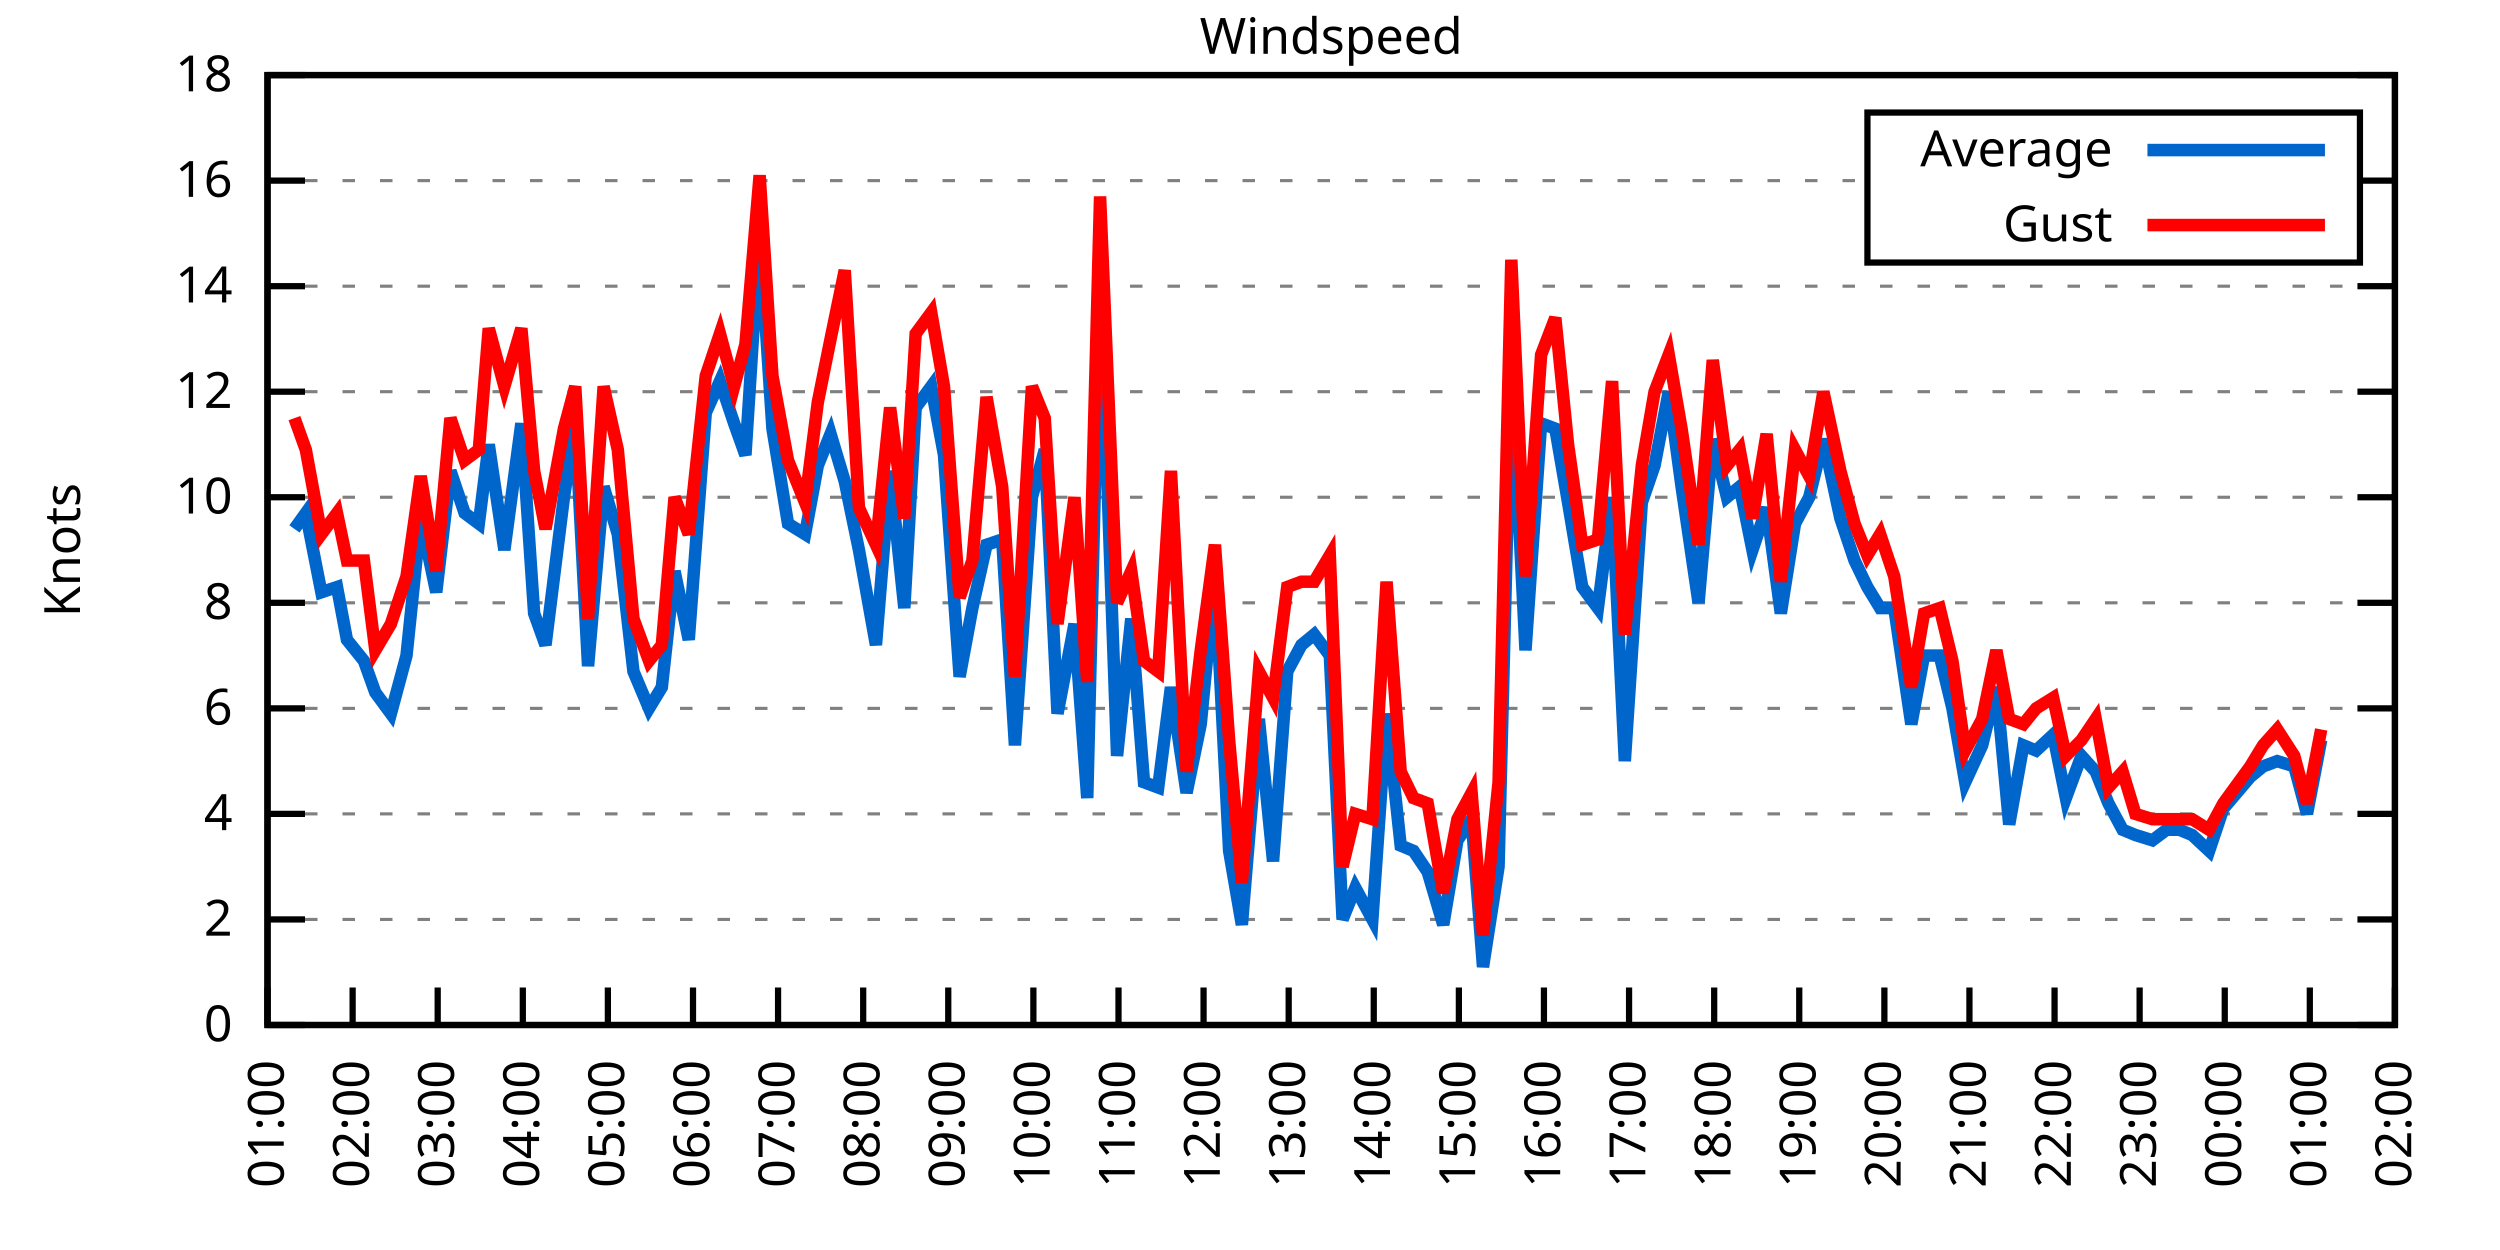
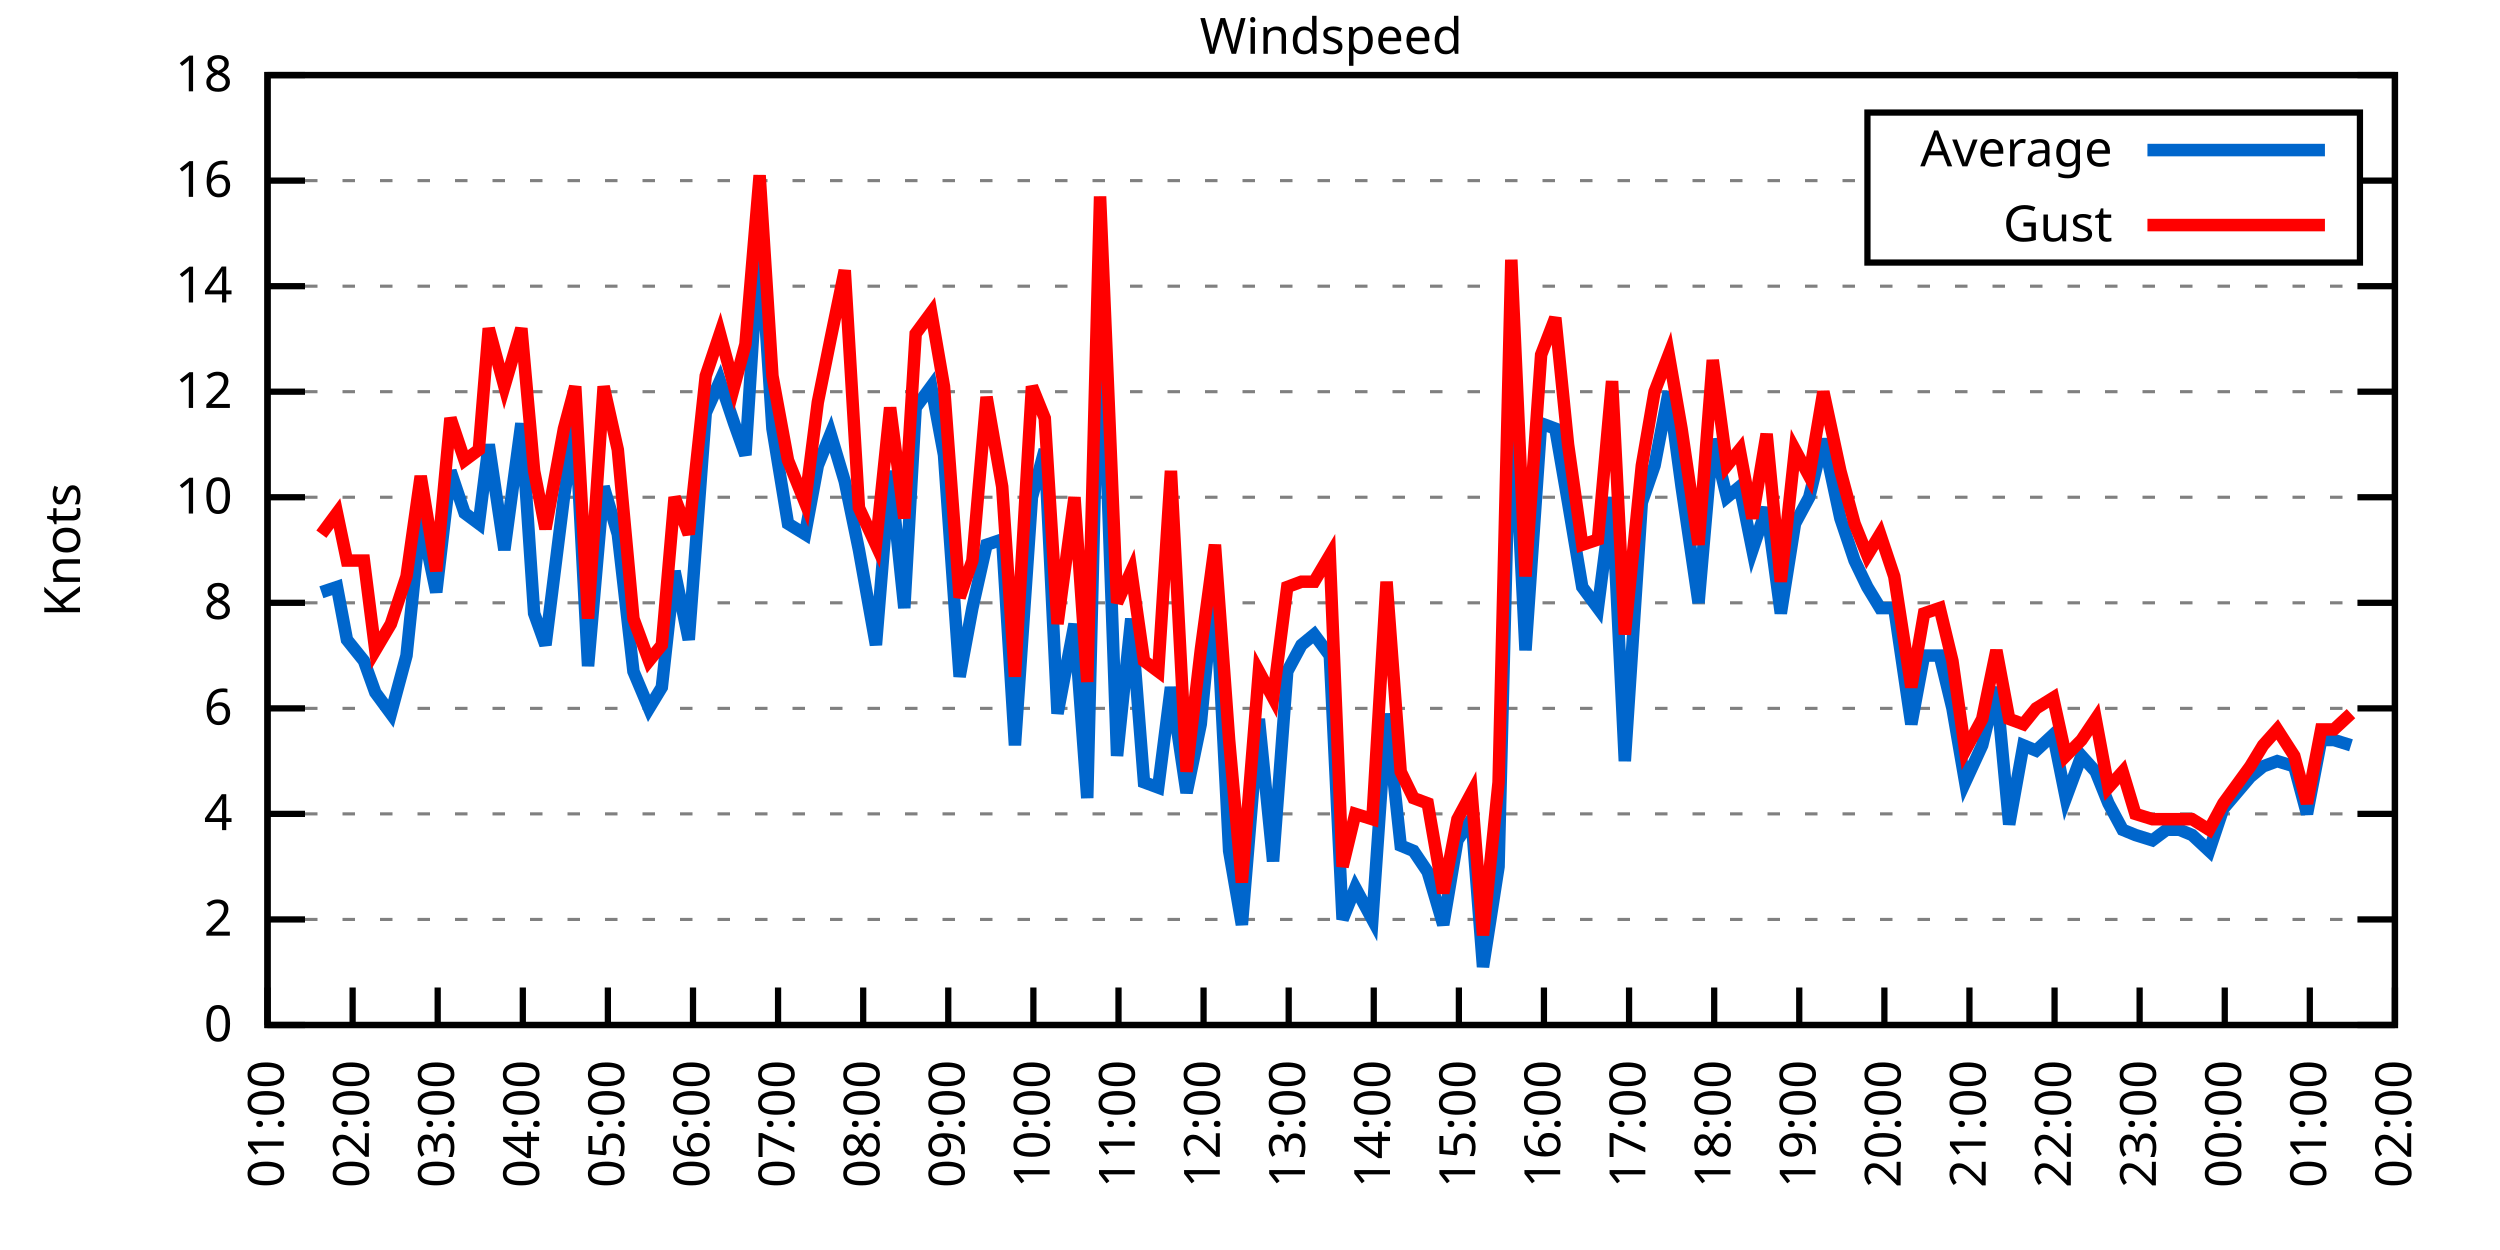
<svg xmlns="http://www.w3.org/2000/svg" xmlns:xlink="http://www.w3.org/1999/xlink" width="400" height="200" viewBox="0 0 400 200">
  <g id="gnuplot_canvas">
    <rect x="0" y="0" width="400" height="200" fill="none" />
    <defs>
      <circle id="gpDot" r="0.5" stroke-width="0.5" stroke="currentColor" />
      <path id="gpPt0" stroke-width="0.333" stroke="currentColor" d="M-1,0 h2 M0,-1 v2" />
      <path id="gpPt1" stroke-width="0.333" stroke="currentColor" d="M-1,-1 L1,1 M1,-1 L-1,1" />
      <path id="gpPt2" stroke-width="0.333" stroke="currentColor" d="M-1,0 L1,0 M0,-1 L0,1 M-1,-1 L1,1 M-1,1 L1,-1" />
      <rect id="gpPt3" stroke-width="0.333" stroke="currentColor" x="-1" y="-1" width="2" height="2" />
      <rect id="gpPt4" stroke-width="0.333" stroke="currentColor" fill="currentColor" x="-1" y="-1" width="2" height="2" />
      <circle id="gpPt5" stroke-width="0.333" stroke="currentColor" cx="0" cy="0" r="1" />
      <use xlink:href="#gpPt5" id="gpPt6" fill="currentColor" stroke="none" />
      <path id="gpPt7" stroke-width="0.333" stroke="currentColor" d="M0,-1.33 L-1.33,0.67 L1.33,0.67 z" />
      <use xlink:href="#gpPt7" id="gpPt8" fill="currentColor" stroke="none" />
      <use xlink:href="#gpPt7" id="gpPt9" stroke="currentColor" transform="rotate(180)" />
      <use xlink:href="#gpPt9" id="gpPt10" fill="currentColor" stroke="none" />
      <use xlink:href="#gpPt3" id="gpPt11" stroke="currentColor" transform="rotate(45)" />
      <use xlink:href="#gpPt11" id="gpPt12" fill="currentColor" stroke="none" />
      <path id="gpPt13" stroke-width="0.333" stroke="currentColor" d="M0,1.330 L1.265,0.411 L0.782,-1.067 L-0.782,-1.076 L-1.265,0.411 z" />
      <use xlink:href="#gpPt13" id="gpPt14" fill="currentColor" stroke="none" />
      <filter id="textbox" filterUnits="objectBoundingBox" x="0" y="0" height="1" width="1">
        <feFlood flood-color="white" flood-opacity="1" result="bgnd" />
        <feComposite in="SourceGraphic" in2="bgnd" operator="atop" />
      </filter>
      <filter id="greybox" filterUnits="objectBoundingBox" x="0" y="0" height="1" width="1">
        <feFlood flood-color="lightgrey" flood-opacity="1" result="grey" />
        <feComposite in="SourceGraphic" in2="grey" operator="atop" />
      </filter>
    </defs>
    <g fill="none" color="white" stroke="currentColor" stroke-width="1.00" stroke-linecap="butt" stroke-linejoin="miter">
</g>
    <g fill="none" color="black" stroke="currentColor" stroke-width="1.00" stroke-linecap="butt" stroke-linejoin="miter">
      <g stroke="none" shape-rendering="crispEdges">
        <polygon fill="rgb(255, 255, 255)" points="42.80,164.00 383.18,164.00 383.18,12.02 42.80,12.02 " />
      </g>
    </g>
    <g fill="none" color="black" stroke="currentColor" stroke-width="1.00" stroke-linecap="butt" stroke-linejoin="miter">
</g>
    <g fill="none" color="black" stroke="black" stroke-width="0.50" stroke-linecap="butt" stroke-linejoin="miter">
</g>
    <g fill="none" color="gray" stroke="currentColor" stroke-width="0.50" stroke-linecap="butt" stroke-linejoin="miter">
      <path stroke="gray" stroke-dasharray="2,4" class="gridline" d="M42.80,164.00 L383.19,164.00  " />
    </g>
    <g fill="none" color="gray" stroke="gray" stroke-width="1.00" stroke-linecap="butt" stroke-linejoin="miter">
</g>
    <g fill="none" color="black" stroke="currentColor" stroke-width="1.00" stroke-linecap="butt" stroke-linejoin="miter">
      <path stroke="black" d="M42.80,164.00 L48.80,164.00 M383.19,164.00 L377.19,164.00  " />
      <g transform="translate(37.20,166.60)" stroke="none" fill="black" font-family="Sans" font-size="8.00" text-anchor="end">
        <text>
          <tspan font-family="Sans"> 0</tspan>
        </text>
      </g>
    </g>
    <g fill="none" color="black" stroke="currentColor" stroke-width="1.00" stroke-linecap="butt" stroke-linejoin="miter">
</g>
    <g fill="none" color="black" stroke="black" stroke-width="0.50" stroke-linecap="butt" stroke-linejoin="miter">
</g>
    <g fill="none" color="gray" stroke="currentColor" stroke-width="0.50" stroke-linecap="butt" stroke-linejoin="miter">
      <path stroke="gray" stroke-dasharray="2,4" class="gridline" d="M42.80,147.11 L383.19,147.11  " />
    </g>
    <g fill="none" color="gray" stroke="gray" stroke-width="1.00" stroke-linecap="butt" stroke-linejoin="miter">
</g>
    <g fill="none" color="black" stroke="currentColor" stroke-width="1.00" stroke-linecap="butt" stroke-linejoin="miter">
      <path stroke="black" d="M42.80,147.11 L48.80,147.11 M383.19,147.11 L377.19,147.11  " />
      <g transform="translate(37.20,149.71)" stroke="none" fill="black" font-family="Sans" font-size="8.00" text-anchor="end">
        <text>
          <tspan font-family="Sans"> 2</tspan>
        </text>
      </g>
    </g>
    <g fill="none" color="black" stroke="currentColor" stroke-width="1.00" stroke-linecap="butt" stroke-linejoin="miter">
</g>
    <g fill="none" color="black" stroke="black" stroke-width="0.50" stroke-linecap="butt" stroke-linejoin="miter">
</g>
    <g fill="none" color="gray" stroke="currentColor" stroke-width="0.50" stroke-linecap="butt" stroke-linejoin="miter">
      <path stroke="gray" stroke-dasharray="2,4" class="gridline" d="M42.80,130.22 L383.19,130.22  " />
    </g>
    <g fill="none" color="gray" stroke="gray" stroke-width="1.00" stroke-linecap="butt" stroke-linejoin="miter">
</g>
    <g fill="none" color="black" stroke="currentColor" stroke-width="1.00" stroke-linecap="butt" stroke-linejoin="miter">
      <path stroke="black" d="M42.80,130.22 L48.80,130.22 M383.19,130.22 L377.19,130.22  " />
      <g transform="translate(37.20,132.82)" stroke="none" fill="black" font-family="Sans" font-size="8.00" text-anchor="end">
        <text>
          <tspan font-family="Sans"> 4</tspan>
        </text>
      </g>
    </g>
    <g fill="none" color="black" stroke="currentColor" stroke-width="1.00" stroke-linecap="butt" stroke-linejoin="miter">
</g>
    <g fill="none" color="black" stroke="black" stroke-width="0.50" stroke-linecap="butt" stroke-linejoin="miter">
</g>
    <g fill="none" color="gray" stroke="currentColor" stroke-width="0.50" stroke-linecap="butt" stroke-linejoin="miter">
      <path stroke="gray" stroke-dasharray="2,4" class="gridline" d="M42.80,113.34 L383.19,113.34  " />
    </g>
    <g fill="none" color="gray" stroke="gray" stroke-width="1.00" stroke-linecap="butt" stroke-linejoin="miter">
</g>
    <g fill="none" color="black" stroke="currentColor" stroke-width="1.00" stroke-linecap="butt" stroke-linejoin="miter">
      <path stroke="black" d="M42.80,113.34 L48.80,113.34 M383.19,113.34 L377.19,113.34  " />
      <g transform="translate(37.20,115.94)" stroke="none" fill="black" font-family="Sans" font-size="8.00" text-anchor="end">
        <text>
          <tspan font-family="Sans"> 6</tspan>
        </text>
      </g>
    </g>
    <g fill="none" color="black" stroke="currentColor" stroke-width="1.00" stroke-linecap="butt" stroke-linejoin="miter">
</g>
    <g fill="none" color="black" stroke="black" stroke-width="0.50" stroke-linecap="butt" stroke-linejoin="miter">
</g>
    <g fill="none" color="gray" stroke="currentColor" stroke-width="0.50" stroke-linecap="butt" stroke-linejoin="miter">
      <path stroke="gray" stroke-dasharray="2,4" class="gridline" d="M42.80,96.45 L383.19,96.45  " />
    </g>
    <g fill="none" color="gray" stroke="gray" stroke-width="1.00" stroke-linecap="butt" stroke-linejoin="miter">
</g>
    <g fill="none" color="black" stroke="currentColor" stroke-width="1.00" stroke-linecap="butt" stroke-linejoin="miter">
      <path stroke="black" d="M42.80,96.45 L48.80,96.45 M383.19,96.45 L377.19,96.45  " />
      <g transform="translate(37.20,99.05)" stroke="none" fill="black" font-family="Sans" font-size="8.00" text-anchor="end">
        <text>
          <tspan font-family="Sans"> 8</tspan>
        </text>
      </g>
    </g>
    <g fill="none" color="black" stroke="currentColor" stroke-width="1.00" stroke-linecap="butt" stroke-linejoin="miter">
</g>
    <g fill="none" color="black" stroke="black" stroke-width="0.50" stroke-linecap="butt" stroke-linejoin="miter">
</g>
    <g fill="none" color="gray" stroke="currentColor" stroke-width="0.50" stroke-linecap="butt" stroke-linejoin="miter">
      <path stroke="gray" stroke-dasharray="2,4" class="gridline" d="M42.80,79.56 L383.19,79.56  " />
    </g>
    <g fill="none" color="gray" stroke="gray" stroke-width="1.00" stroke-linecap="butt" stroke-linejoin="miter">
</g>
    <g fill="none" color="black" stroke="currentColor" stroke-width="1.00" stroke-linecap="butt" stroke-linejoin="miter">
      <path stroke="black" d="M42.80,79.56 L48.80,79.56 M383.19,79.56 L377.19,79.56  " />
      <g transform="translate(37.20,82.16)" stroke="none" fill="black" font-family="Sans" font-size="8.00" text-anchor="end">
        <text>
          <tspan font-family="Sans"> 10</tspan>
        </text>
      </g>
    </g>
    <g fill="none" color="black" stroke="currentColor" stroke-width="1.00" stroke-linecap="butt" stroke-linejoin="miter">
</g>
    <g fill="none" color="black" stroke="black" stroke-width="0.50" stroke-linecap="butt" stroke-linejoin="miter">
</g>
    <g fill="none" color="gray" stroke="currentColor" stroke-width="0.50" stroke-linecap="butt" stroke-linejoin="miter">
      <path stroke="gray" stroke-dasharray="2,4" class="gridline" d="M42.80,62.67 L383.19,62.67  " />
    </g>
    <g fill="none" color="gray" stroke="gray" stroke-width="1.00" stroke-linecap="butt" stroke-linejoin="miter">
</g>
    <g fill="none" color="black" stroke="currentColor" stroke-width="1.00" stroke-linecap="butt" stroke-linejoin="miter">
      <path stroke="black" d="M42.80,62.67 L48.80,62.67 M383.19,62.67 L377.19,62.67  " />
      <g transform="translate(37.20,65.27)" stroke="none" fill="black" font-family="Sans" font-size="8.00" text-anchor="end">
        <text>
          <tspan font-family="Sans"> 12</tspan>
        </text>
      </g>
    </g>
    <g fill="none" color="black" stroke="currentColor" stroke-width="1.00" stroke-linecap="butt" stroke-linejoin="miter">
</g>
    <g fill="none" color="black" stroke="black" stroke-width="0.50" stroke-linecap="butt" stroke-linejoin="miter">
</g>
    <g fill="none" color="gray" stroke="currentColor" stroke-width="0.50" stroke-linecap="butt" stroke-linejoin="miter">
      <path stroke="gray" stroke-dasharray="2,4" class="gridline" d="M42.80,45.79 L383.19,45.79  " />
    </g>
    <g fill="none" color="gray" stroke="gray" stroke-width="1.00" stroke-linecap="butt" stroke-linejoin="miter">
</g>
    <g fill="none" color="black" stroke="currentColor" stroke-width="1.00" stroke-linecap="butt" stroke-linejoin="miter">
      <path stroke="black" d="M42.80,45.79 L48.80,45.79 M383.19,45.79 L377.19,45.79  " />
      <g transform="translate(37.20,48.39)" stroke="none" fill="black" font-family="Sans" font-size="8.00" text-anchor="end">
        <text>
          <tspan font-family="Sans"> 14</tspan>
        </text>
      </g>
    </g>
    <g fill="none" color="black" stroke="currentColor" stroke-width="1.00" stroke-linecap="butt" stroke-linejoin="miter">
</g>
    <g fill="none" color="black" stroke="black" stroke-width="0.50" stroke-linecap="butt" stroke-linejoin="miter">
</g>
    <g fill="none" color="gray" stroke="currentColor" stroke-width="0.50" stroke-linecap="butt" stroke-linejoin="miter">
      <path stroke="gray" stroke-dasharray="2,4" class="gridline" d="M42.80,28.90 L298.79,28.90 M377.59,28.90 L383.19,28.90  " />
    </g>
    <g fill="none" color="gray" stroke="gray" stroke-width="1.00" stroke-linecap="butt" stroke-linejoin="miter">
</g>
    <g fill="none" color="black" stroke="currentColor" stroke-width="1.00" stroke-linecap="butt" stroke-linejoin="miter">
      <path stroke="black" d="M42.80,28.90 L48.80,28.90 M383.19,28.90 L377.19,28.90  " />
      <g transform="translate(37.20,31.50)" stroke="none" fill="black" font-family="Sans" font-size="8.00" text-anchor="end">
        <text>
          <tspan font-family="Sans"> 16</tspan>
        </text>
      </g>
    </g>
    <g fill="none" color="black" stroke="currentColor" stroke-width="1.00" stroke-linecap="butt" stroke-linejoin="miter">
</g>
    <g fill="none" color="black" stroke="black" stroke-width="0.50" stroke-linecap="butt" stroke-linejoin="miter">
</g>
    <g fill="none" color="gray" stroke="currentColor" stroke-width="0.50" stroke-linecap="butt" stroke-linejoin="miter">
      <path stroke="gray" stroke-dasharray="2,4" class="gridline" d="M42.80,12.01 L383.19,12.01  " />
    </g>
    <g fill="none" color="gray" stroke="gray" stroke-width="1.00" stroke-linecap="butt" stroke-linejoin="miter">
</g>
    <g fill="none" color="black" stroke="currentColor" stroke-width="1.00" stroke-linecap="butt" stroke-linejoin="miter">
      <path stroke="black" d="M42.80,12.01 L48.80,12.01 M383.19,12.01 L377.19,12.01  " />
      <g transform="translate(37.20,14.61)" stroke="none" fill="black" font-family="Sans" font-size="8.00" text-anchor="end">
        <text>
          <tspan font-family="Sans"> 18</tspan>
        </text>
      </g>
    </g>
    <g fill="none" color="black" stroke="currentColor" stroke-width="1.00" stroke-linecap="butt" stroke-linejoin="miter">
      <path stroke="black" d="M42.80,164.00 L42.80,158.00  " />
      <g transform="translate(45.40,169.60) rotate(270.00)" stroke="none" fill="black" font-family="Sans" font-size="8.00" text-anchor="end">
        <text>
          <tspan font-family="Sans">01:00</tspan>
        </text>
      </g>
    </g>
    <g fill="none" color="black" stroke="currentColor" stroke-width="1.00" stroke-linecap="butt" stroke-linejoin="miter">
      <path stroke="black" d="M56.42,164.00 L56.42,158.00  " />
      <g transform="translate(59.02,169.60) rotate(270.00)" stroke="none" fill="black" font-family="Sans" font-size="8.00" text-anchor="end">
        <text>
          <tspan font-family="Sans">02:00</tspan>
        </text>
      </g>
    </g>
    <g fill="none" color="black" stroke="currentColor" stroke-width="1.00" stroke-linecap="butt" stroke-linejoin="miter">
      <path stroke="black" d="M70.03,164.00 L70.03,158.00  " />
      <g transform="translate(72.63,169.60) rotate(270.00)" stroke="none" fill="black" font-family="Sans" font-size="8.00" text-anchor="end">
        <text>
          <tspan font-family="Sans">03:00</tspan>
        </text>
      </g>
    </g>
    <g fill="none" color="black" stroke="currentColor" stroke-width="1.00" stroke-linecap="butt" stroke-linejoin="miter">
      <path stroke="black" d="M83.65,164.00 L83.65,158.00  " />
      <g transform="translate(86.25,169.60) rotate(270.00)" stroke="none" fill="black" font-family="Sans" font-size="8.00" text-anchor="end">
        <text>
          <tspan font-family="Sans">04:00</tspan>
        </text>
      </g>
    </g>
    <g fill="none" color="black" stroke="currentColor" stroke-width="1.00" stroke-linecap="butt" stroke-linejoin="miter">
      <path stroke="black" d="M97.26,164.00 L97.26,158.00  " />
      <g transform="translate(99.86,169.60) rotate(270.00)" stroke="none" fill="black" font-family="Sans" font-size="8.00" text-anchor="end">
        <text>
          <tspan font-family="Sans">05:00</tspan>
        </text>
      </g>
    </g>
    <g fill="none" color="black" stroke="currentColor" stroke-width="1.00" stroke-linecap="butt" stroke-linejoin="miter">
      <path stroke="black" d="M110.88,164.00 L110.88,158.00  " />
      <g transform="translate(113.48,169.60) rotate(270.00)" stroke="none" fill="black" font-family="Sans" font-size="8.00" text-anchor="end">
        <text>
          <tspan font-family="Sans">06:00</tspan>
        </text>
      </g>
    </g>
    <g fill="none" color="black" stroke="currentColor" stroke-width="1.00" stroke-linecap="butt" stroke-linejoin="miter">
      <path stroke="black" d="M124.49,164.00 L124.49,158.00  " />
      <g transform="translate(127.09,169.60) rotate(270.00)" stroke="none" fill="black" font-family="Sans" font-size="8.00" text-anchor="end">
        <text>
          <tspan font-family="Sans">07:00</tspan>
        </text>
      </g>
    </g>
    <g fill="none" color="black" stroke="currentColor" stroke-width="1.00" stroke-linecap="butt" stroke-linejoin="miter">
      <path stroke="black" d="M138.11,164.00 L138.11,158.00  " />
      <g transform="translate(140.71,169.60) rotate(270.00)" stroke="none" fill="black" font-family="Sans" font-size="8.00" text-anchor="end">
        <text>
          <tspan font-family="Sans">08:00</tspan>
        </text>
      </g>
    </g>
    <g fill="none" color="black" stroke="currentColor" stroke-width="1.00" stroke-linecap="butt" stroke-linejoin="miter">
      <path stroke="black" d="M151.72,164.00 L151.72,158.00  " />
      <g transform="translate(154.32,169.60) rotate(270.00)" stroke="none" fill="black" font-family="Sans" font-size="8.00" text-anchor="end">
        <text>
          <tspan font-family="Sans">09:00</tspan>
        </text>
      </g>
    </g>
    <g fill="none" color="black" stroke="currentColor" stroke-width="1.00" stroke-linecap="butt" stroke-linejoin="miter">
      <path stroke="black" d="M165.34,164.00 L165.34,158.00  " />
      <g transform="translate(167.94,169.60) rotate(270.00)" stroke="none" fill="black" font-family="Sans" font-size="8.00" text-anchor="end">
        <text>
          <tspan font-family="Sans">10:00</tspan>
        </text>
      </g>
    </g>
    <g fill="none" color="black" stroke="currentColor" stroke-width="1.00" stroke-linecap="butt" stroke-linejoin="miter">
      <path stroke="black" d="M178.96,164.00 L178.96,158.00  " />
      <g transform="translate(181.56,169.60) rotate(270.00)" stroke="none" fill="black" font-family="Sans" font-size="8.00" text-anchor="end">
        <text>
          <tspan font-family="Sans">11:00</tspan>
        </text>
      </g>
    </g>
    <g fill="none" color="black" stroke="currentColor" stroke-width="1.00" stroke-linecap="butt" stroke-linejoin="miter">
      <path stroke="black" d="M192.57,164.00 L192.57,158.00  " />
      <g transform="translate(195.17,169.60) rotate(270.00)" stroke="none" fill="black" font-family="Sans" font-size="8.00" text-anchor="end">
        <text>
          <tspan font-family="Sans">12:00</tspan>
        </text>
      </g>
    </g>
    <g fill="none" color="black" stroke="currentColor" stroke-width="1.00" stroke-linecap="butt" stroke-linejoin="miter">
      <path stroke="black" d="M206.19,164.00 L206.19,158.00  " />
      <g transform="translate(208.79,169.60) rotate(270.00)" stroke="none" fill="black" font-family="Sans" font-size="8.00" text-anchor="end">
        <text>
          <tspan font-family="Sans">13:00</tspan>
        </text>
      </g>
    </g>
    <g fill="none" color="black" stroke="currentColor" stroke-width="1.00" stroke-linecap="butt" stroke-linejoin="miter">
      <path stroke="black" d="M219.80,164.00 L219.80,158.00  " />
      <g transform="translate(222.40,169.60) rotate(270.00)" stroke="none" fill="black" font-family="Sans" font-size="8.00" text-anchor="end">
        <text>
          <tspan font-family="Sans">14:00</tspan>
        </text>
      </g>
    </g>
    <g fill="none" color="black" stroke="currentColor" stroke-width="1.00" stroke-linecap="butt" stroke-linejoin="miter">
      <path stroke="black" d="M233.42,164.00 L233.42,158.00  " />
      <g transform="translate(236.02,169.60) rotate(270.00)" stroke="none" fill="black" font-family="Sans" font-size="8.00" text-anchor="end">
        <text>
          <tspan font-family="Sans">15:00</tspan>
        </text>
      </g>
    </g>
    <g fill="none" color="black" stroke="currentColor" stroke-width="1.00" stroke-linecap="butt" stroke-linejoin="miter">
      <path stroke="black" d="M247.03,164.00 L247.03,158.00  " />
      <g transform="translate(249.63,169.60) rotate(270.00)" stroke="none" fill="black" font-family="Sans" font-size="8.00" text-anchor="end">
        <text>
          <tspan font-family="Sans">16:00</tspan>
        </text>
      </g>
    </g>
    <g fill="none" color="black" stroke="currentColor" stroke-width="1.00" stroke-linecap="butt" stroke-linejoin="miter">
      <path stroke="black" d="M260.65,164.00 L260.65,158.00  " />
      <g transform="translate(263.25,169.60) rotate(270.00)" stroke="none" fill="black" font-family="Sans" font-size="8.00" text-anchor="end">
        <text>
          <tspan font-family="Sans">17:00</tspan>
        </text>
      </g>
    </g>
    <g fill="none" color="black" stroke="currentColor" stroke-width="1.00" stroke-linecap="butt" stroke-linejoin="miter">
      <path stroke="black" d="M274.27,164.00 L274.27,158.00  " />
      <g transform="translate(276.87,169.60) rotate(270.00)" stroke="none" fill="black" font-family="Sans" font-size="8.00" text-anchor="end">
        <text>
          <tspan font-family="Sans">18:00</tspan>
        </text>
      </g>
    </g>
    <g fill="none" color="black" stroke="currentColor" stroke-width="1.00" stroke-linecap="butt" stroke-linejoin="miter">
      <path stroke="black" d="M287.88,164.00 L287.88,158.00  " />
      <g transform="translate(290.48,169.60) rotate(270.00)" stroke="none" fill="black" font-family="Sans" font-size="8.00" text-anchor="end">
        <text>
          <tspan font-family="Sans">19:00</tspan>
        </text>
      </g>
    </g>
    <g fill="none" color="black" stroke="currentColor" stroke-width="1.00" stroke-linecap="butt" stroke-linejoin="miter">
      <path stroke="black" d="M301.50,164.00 L301.50,158.00  " />
      <g transform="translate(304.10,169.60) rotate(270.00)" stroke="none" fill="black" font-family="Sans" font-size="8.00" text-anchor="end">
        <text>
          <tspan font-family="Sans">20:00</tspan>
        </text>
      </g>
    </g>
    <g fill="none" color="black" stroke="currentColor" stroke-width="1.00" stroke-linecap="butt" stroke-linejoin="miter">
      <path stroke="black" d="M315.11,164.00 L315.11,158.00  " />
      <g transform="translate(317.71,169.60) rotate(270.00)" stroke="none" fill="black" font-family="Sans" font-size="8.00" text-anchor="end">
        <text>
          <tspan font-family="Sans">21:00</tspan>
        </text>
      </g>
    </g>
    <g fill="none" color="black" stroke="currentColor" stroke-width="1.00" stroke-linecap="butt" stroke-linejoin="miter">
      <path stroke="black" d="M328.73,164.00 L328.73,158.00  " />
      <g transform="translate(331.33,169.60) rotate(270.00)" stroke="none" fill="black" font-family="Sans" font-size="8.00" text-anchor="end">
        <text>
          <tspan font-family="Sans">22:00</tspan>
        </text>
      </g>
    </g>
    <g fill="none" color="black" stroke="currentColor" stroke-width="1.00" stroke-linecap="butt" stroke-linejoin="miter">
      <path stroke="black" d="M342.34,164.00 L342.34,158.00  " />
      <g transform="translate(344.94,169.60) rotate(270.00)" stroke="none" fill="black" font-family="Sans" font-size="8.00" text-anchor="end">
        <text>
          <tspan font-family="Sans">23:00</tspan>
        </text>
      </g>
    </g>
    <g fill="none" color="black" stroke="currentColor" stroke-width="1.00" stroke-linecap="butt" stroke-linejoin="miter">
      <path stroke="black" d="M355.96,164.00 L355.96,158.00  " />
      <g transform="translate(358.56,169.60) rotate(270.00)" stroke="none" fill="black" font-family="Sans" font-size="8.00" text-anchor="end">
        <text>
          <tspan font-family="Sans">00:00</tspan>
        </text>
      </g>
    </g>
    <g fill="none" color="black" stroke="currentColor" stroke-width="1.00" stroke-linecap="butt" stroke-linejoin="miter">
      <path stroke="black" d="M369.57,164.00 L369.57,158.00  " />
      <g transform="translate(372.17,169.60) rotate(270.00)" stroke="none" fill="black" font-family="Sans" font-size="8.00" text-anchor="end">
        <text>
          <tspan font-family="Sans">01:00</tspan>
        </text>
      </g>
    </g>
    <g fill="none" color="black" stroke="currentColor" stroke-width="1.00" stroke-linecap="butt" stroke-linejoin="miter">
      <path stroke="black" d="M383.19,164.00 L383.19,158.00  " />
      <g transform="translate(385.79,169.60) rotate(270.00)" stroke="none" fill="black" font-family="Sans" font-size="8.00" text-anchor="end">
        <text>
          <tspan font-family="Sans">02:00</tspan>
        </text>
      </g>
    </g>
    <g fill="none" color="black" stroke="currentColor" stroke-width="1.00" stroke-linecap="butt" stroke-linejoin="miter">
</g>
    <g fill="none" color="black" stroke="currentColor" stroke-width="1.00" stroke-linecap="butt" stroke-linejoin="miter">
      <path stroke="black" d="M42.80,12.01 L42.80,164.00 L383.19,164.00 L383.19,12.01 L42.80,12.01 Z  " />
    </g>
    <g fill="none" color="black" stroke="currentColor" stroke-width="1.00" stroke-linecap="butt" stroke-linejoin="miter">
</g>
    <g fill="none" color="black" stroke="currentColor" stroke-width="1.00" stroke-linecap="butt" stroke-linejoin="miter">
      <path stroke="black" d="M298.79,42.01 L298.79,18.01 L377.59,18.01 L377.59,42.01 L298.79,42.01 Z  " />
    </g>
    <g id="Windspeed_plot_1">
      <g fill="none" color="white" stroke="black" stroke-width="2.00" stroke-linecap="butt" stroke-linejoin="miter">
</g>
      <g fill="none" color="black" stroke="currentColor" stroke-width="2.00" stroke-linecap="butt" stroke-linejoin="miter">
        <g transform="translate(337.99,26.61)" stroke="none" fill="black" font-family="Sans" font-size="8.00" text-anchor="end">
          <text>
            <tspan font-family="Sans">Average</tspan>
          </text>
        </g>
      </g>
      <g fill="none" color="black" stroke="currentColor" stroke-width="2.00" stroke-linecap="butt" stroke-linejoin="miter">
-         <path stroke="rgb(  0, 102, 204)" d="M343.59,24.01 L371.99,24.01 M47.11,84.63 L48.93,82.09 L51.42,94.76 L53.92,93.92 L55.51,102.36 L58.23,105.74   L60.05,110.80 L62.54,114.18 L65.04,104.89 L67.31,82.94 L69.80,94.76 L72.07,75.34 L74.34,82.09 L76.61,83.78   L78.20,71.12 L80.70,88.00 L83.42,67.74 L85.46,98.14 L87.28,103.20 L90.23,79.56 L92.04,67.74 L94.09,106.58   L96.58,77.87 L98.85,85.47 L101.35,107.43 L103.84,113.34 L105.89,109.96 L107.93,91.38 L110.20,102.36 L112.92,66.05   L115.19,60.98 L117.46,67.74 L119.27,72.81 L121.54,37.34 L123.59,68.58 L126.08,83.78 L128.81,85.47 L130.85,74.49   L132.89,69.43 L135.16,77.03 L137.43,88.00 L140.15,103.20 L142.42,75.34 L144.69,97.29 L146.51,65.21 L149.00,61.83   L151.04,72.81 L153.54,108.27 L155.58,97.29 L157.85,87.16 L160.35,86.32 L162.39,119.25 L165.11,79.56 L167.16,71.96   L169.20,114.18 L171.92,99.83 L173.96,127.69 L176.01,44.10 L178.73,120.94 L181.00,98.98 L183.04,125.16 L185.31,126.00   L187.35,109.96 L189.85,126.85 L192.12,115.87 L194.39,92.23 L196.66,136.14 L198.70,147.96 L201.42,115.03 L203.69,137.82   L205.96,107.43 L208.23,103.20 L210.27,101.52 L212.77,104.89 L214.81,147.11 L216.85,142.05 L219.58,147.11 L221.85,114.18   L224.11,135.29 L226.16,136.14 L228.43,139.51 L230.92,147.96 L233.19,134.45 L235.46,131.07 L237.28,154.71 L239.77,138.67   L241.81,58.45 L244.08,104.05 L246.58,67.74 L248.85,68.58 L250.89,80.41 L253.16,93.92 L255.66,97.29 L257.93,79.56   L259.97,121.78 L262.69,80.41 L264.73,74.49 L267.00,62.67 L269.05,77.87 L271.77,96.45 L274.04,70.27 L276.31,79.56   L278.35,77.87 L280.39,88.00 L282.66,81.25 L284.93,98.14 L287.20,83.78 L289.47,79.56 L291.74,70.27 L294.46,82.94   L296.73,89.69 L298.77,93.92 L300.82,97.29 L303.08,97.29 L305.81,115.87 L307.85,104.89 L310.35,104.89 L312.39,113.34   L314.43,125.16 L317.15,119.25 L319.42,109.96 L321.47,131.91 L323.74,119.25 L325.78,120.09 L328.50,117.56 L330.54,127.69   L333.04,120.94 L335.31,123.47 L337.35,128.54 L339.62,132.76 L341.66,133.60 L344.39,134.45 L346.65,132.76 L348.70,132.76   L350.74,133.60 L353.46,136.14 L355.73,129.38 L360.04,124.31 L362.09,122.62 L364.36,121.78 L367.08,122.62 L369.12,130.22   L371.39,118.40  " />
+         <path stroke="rgb(  0, 102, 204)" d="M343.59,24.01 L371.99,24.01 M51.42,94.76 L53.92,93.92 L55.51,102.36 L58.23,105.74 L60.05,110.80 L62.54,114.18   L65.04,104.89 L67.31,82.94 L69.80,94.76 L72.07,75.34 L74.34,82.09 L76.61,83.78 L78.20,71.12 L80.70,88.00   L83.42,67.74 L85.46,98.14 L87.28,103.20 L90.23,79.56 L92.04,67.74 L94.09,106.58 L96.58,77.87 L98.85,85.47   L101.35,107.43 L103.84,113.34 L105.89,109.96 L107.93,91.38 L110.20,102.36 L112.92,66.05 L115.19,60.98 L117.46,67.74   L119.27,72.81 L121.54,37.34 L123.59,68.58 L126.08,83.78 L128.81,85.47 L130.85,74.49 L132.89,69.43 L135.16,77.03   L137.43,88.00 L140.15,103.20 L142.42,75.34 L144.69,97.29 L146.51,65.21 L149.00,61.83 L151.04,72.81 L153.54,108.27   L155.58,97.29 L157.85,87.16 L160.35,86.32 L162.39,119.25 L165.11,79.56 L167.16,71.96 L169.20,114.18 L171.92,99.83   L173.96,127.69 L176.01,44.10 L178.73,120.94 L181.00,98.98 L183.04,125.16 L185.31,126.00 L187.35,109.96 L189.85,126.85   L192.12,115.87 L194.39,92.23 L196.66,136.14 L198.70,147.96 L201.42,115.03 L203.69,137.82 L205.96,107.43 L208.23,103.20   L210.27,101.52 L212.77,104.89 L214.81,147.11 L216.85,142.05 L219.58,147.11 L221.85,114.18 L224.11,135.29 L226.16,136.14   L228.43,139.51 L230.92,147.96 L233.19,134.45 L235.46,131.07 L237.28,154.71 L239.77,138.67 L241.81,58.45 L244.08,104.05   L246.58,67.74 L248.85,68.58 L250.89,80.41 L253.16,93.92 L255.66,97.29 L257.93,79.56 L259.97,121.78 L262.69,80.41   L264.73,74.49 L267.00,62.67 L269.05,77.87 L271.77,96.45 L274.04,70.27 L276.31,79.56 L278.35,77.87 L280.39,88.00   L282.66,81.25 L284.93,98.14 L287.20,83.78 L289.47,79.56 L291.74,70.27 L294.46,82.94 L296.73,89.69 L298.77,93.92   L300.82,97.29 L303.08,97.29 L305.81,115.87 L307.85,104.89 L310.35,104.89 L312.39,113.34 L314.43,125.16 L317.15,119.25   L319.42,109.96 L321.47,131.91 L323.74,119.25 L325.78,120.09 L328.50,117.56 L330.54,127.69 L333.04,120.94 L335.31,123.47   L337.35,128.54 L339.62,132.76 L341.66,133.60 L344.39,134.45 L346.65,132.76 L348.70,132.76 L350.74,133.60 L353.46,136.14   L355.73,129.38 L360.04,124.31 L362.09,122.62 L364.36,121.78 L367.08,122.62 L369.12,130.22 L371.39,118.40 L373.43,118.40   L376.16,119.25  " />
      </g>
    </g>
    <g id="Windspeed_plot_2">
      <g fill="none" color="black" stroke="currentColor" stroke-width="2.00" stroke-linecap="butt" stroke-linejoin="miter">
        <g transform="translate(337.99,38.61)" stroke="none" fill="black" font-family="Sans" font-size="8.00" text-anchor="end">
          <text>
            <tspan font-family="Sans">Gust</tspan>
          </text>
        </g>
      </g>
      <g fill="none" color="black" stroke="currentColor" stroke-width="2.00" stroke-linecap="butt" stroke-linejoin="miter">
-         <path stroke="rgb(255,   0,   0)" d="M343.59,36.01 L371.99,36.01 M47.11,66.90 L48.93,71.96 L51.42,85.47 L53.92,82.09 L55.51,89.69 L58.23,89.69   L60.05,104.05 L62.54,99.83 L65.04,92.23 L67.31,76.18 L69.80,91.38 L72.07,66.90 L74.34,73.65 L76.61,71.96   L78.20,52.54 L80.70,61.83 L83.42,52.54 L85.46,75.34 L87.28,84.63 L90.23,68.58 L92.04,61.83 L94.09,98.98   L96.58,61.83 L98.85,71.96 L101.35,98.98 L103.84,105.74 L105.89,103.20 L107.93,79.56 L110.20,85.47 L112.92,60.14   L115.19,53.39 L117.46,61.83 L119.27,55.07 L121.54,28.05 L123.59,60.14 L126.08,73.65 L128.81,80.41 L130.85,64.36   L132.89,54.23 L135.16,43.25 L137.43,81.25 L140.15,87.16 L142.42,65.21 L144.69,82.94 L146.51,53.39 L149.00,50.01   L151.04,61.83 L153.54,95.60 L155.58,89.69 L157.85,63.52 L160.35,77.87 L162.39,108.27 L165.11,61.83 L167.16,66.90   L169.20,99.83 L171.92,79.56 L173.96,109.11 L176.01,31.43 L178.73,96.45 L181.00,91.38 L183.04,105.74 L185.31,107.43   L187.35,75.34 L189.85,123.47 L192.12,104.05 L194.39,87.16 L196.66,118.40 L198.70,141.20 L201.42,107.43 L203.69,111.65   L205.96,93.92 L208.23,93.07 L210.27,93.07 L212.77,88.85 L214.81,138.67 L216.85,130.22 L219.58,131.07 L221.85,93.07   L224.11,123.47 L226.16,127.69 L228.43,128.54 L230.92,142.89 L233.19,131.07 L235.46,126.85 L237.28,149.65 L239.77,125.16   L241.81,41.56 L244.08,92.23 L246.58,56.76 L248.85,50.85 L250.89,71.12 L253.16,87.16 L255.66,86.32 L257.93,60.98   L259.97,101.52 L262.69,74.49 L264.73,62.67 L267.00,56.76 L269.05,68.58 L271.77,87.16 L274.04,57.61 L276.31,74.49   L278.35,71.96 L280.39,82.94 L282.66,69.43 L284.93,93.07 L287.20,71.96 L289.47,76.18 L291.74,62.67 L294.46,75.34   L296.73,83.78 L298.77,88.85 L300.82,85.47 L303.08,92.23 L305.81,109.96 L307.85,98.14 L310.35,97.29 L312.39,105.74   L314.43,120.09 L317.15,115.03 L319.42,104.05 L321.47,115.03 L323.74,115.87 L325.78,113.34 L328.50,111.65 L330.54,120.94   L333.04,118.40 L335.31,115.03 L337.35,126.00 L339.62,123.47 L341.66,130.22 L344.39,131.07 L346.65,131.07 L348.70,131.07   L350.74,131.07 L353.46,132.76 L355.73,128.54 L360.04,122.62 L362.09,119.25 L364.36,116.71 L367.08,120.94 L369.12,128.54   L371.39,116.71  " />
+         <path stroke="rgb(255,   0,   0)" d="M343.59,36.01 L371.99,36.01 M51.42,85.47 L53.92,82.09 L55.51,89.69 L58.23,89.69 L60.05,104.05 L62.54,99.83   L65.04,92.23 L67.31,76.18 L69.80,91.38 L72.07,66.90 L74.34,73.65 L76.61,71.96 L78.20,52.54 L80.70,61.83   L83.42,52.54 L85.46,75.34 L87.28,84.63 L90.23,68.58 L92.04,61.83 L94.09,98.98 L96.58,61.83 L98.85,71.96   L101.35,98.98 L103.84,105.74 L105.89,103.20 L107.93,79.56 L110.20,85.47 L112.92,60.14 L115.19,53.39 L117.46,61.83   L119.27,55.07 L121.54,28.05 L123.59,60.14 L126.08,73.65 L128.81,80.41 L130.85,64.36 L132.89,54.23 L135.16,43.25   L137.43,81.25 L140.15,87.16 L142.42,65.21 L144.69,82.94 L146.51,53.39 L149.00,50.01 L151.04,61.83 L153.54,95.60   L155.58,89.69 L157.85,63.52 L160.35,77.87 L162.39,108.27 L165.11,61.83 L167.16,66.90 L169.20,99.83 L171.92,79.56   L173.96,109.11 L176.01,31.43 L178.73,96.45 L181.00,91.38 L183.04,105.74 L185.31,107.43 L187.35,75.34 L189.85,123.47   L192.12,104.05 L194.39,87.16 L196.66,118.40 L198.70,141.20 L201.42,107.43 L203.69,111.65 L205.96,93.92 L208.23,93.07   L210.27,93.07 L212.77,88.85 L214.81,138.67 L216.85,130.22 L219.58,131.07 L221.85,93.07 L224.11,123.47 L226.16,127.69   L228.43,128.54 L230.92,142.89 L233.19,131.07 L235.46,126.85 L237.28,149.65 L239.77,125.16 L241.81,41.56 L244.08,92.23   L246.58,56.76 L248.85,50.85 L250.89,71.12 L253.16,87.16 L255.66,86.32 L257.93,60.98 L259.97,101.52 L262.69,74.49   L264.73,62.67 L267.00,56.76 L269.05,68.58 L271.77,87.16 L274.04,57.61 L276.31,74.49 L278.35,71.96 L280.39,82.94   L282.66,69.43 L284.93,93.07 L287.20,71.96 L289.47,76.18 L291.74,62.67 L294.46,75.34 L296.73,83.78 L298.77,88.85   L300.82,85.47 L303.08,92.23 L305.81,109.96 L307.85,98.14 L310.35,97.29 L312.39,105.74 L314.43,120.09 L317.15,115.03   L319.42,104.05 L321.47,115.03 L323.74,115.87 L325.78,113.34 L328.50,111.65 L330.54,120.94 L333.04,118.40 L335.31,115.03   L337.35,126.00 L339.62,123.47 L341.66,130.22 L344.39,131.07 L346.65,131.07 L348.70,131.07 L350.74,131.07 L353.46,132.76   L355.73,128.54 L360.04,122.62 L362.09,119.25 L364.36,116.71 L367.08,120.94 L369.12,128.54 L371.39,116.71 L373.43,116.71   L376.16,114.18  " />
      </g>
    </g>
    <g fill="none" color="black" stroke="currentColor" stroke-width="2.00" stroke-linecap="butt" stroke-linejoin="miter">
</g>
    <g fill="none" color="black" stroke="black" stroke-width="1.00" stroke-linecap="butt" stroke-linejoin="miter">
</g>
    <g fill="none" color="black" stroke="currentColor" stroke-width="1.00" stroke-linecap="butt" stroke-linejoin="miter">
      <path stroke="black" d="M42.80,12.01 L42.80,164.00 L383.19,164.00 L383.19,12.01 L42.80,12.01 Z  " />
      <g transform="translate(12.80,88.01) rotate(270.00)" stroke="none" fill="black" font-family="Sans" font-size="8.00" text-anchor="middle">
        <text>
          <tspan font-family="Sans">Knots</tspan>
        </text>
      </g>
    </g>
    <g fill="none" color="black" stroke="currentColor" stroke-width="1.00" stroke-linecap="butt" stroke-linejoin="miter">
</g>
    <g fill="none" color="black" stroke="currentColor" stroke-width="1.00" stroke-linecap="butt" stroke-linejoin="miter">
      <g transform="translate(212.99,8.61)" stroke="none" fill="black" font-family="Sans" font-size="8.00" text-anchor="middle">
        <text>
          <tspan font-family="Sans">Windspeed</tspan>
        </text>
      </g>
    </g>
    <g fill="none" color="black" stroke="currentColor" stroke-width="1.00" stroke-linecap="butt" stroke-linejoin="miter">
</g>
  </g>
</svg>
